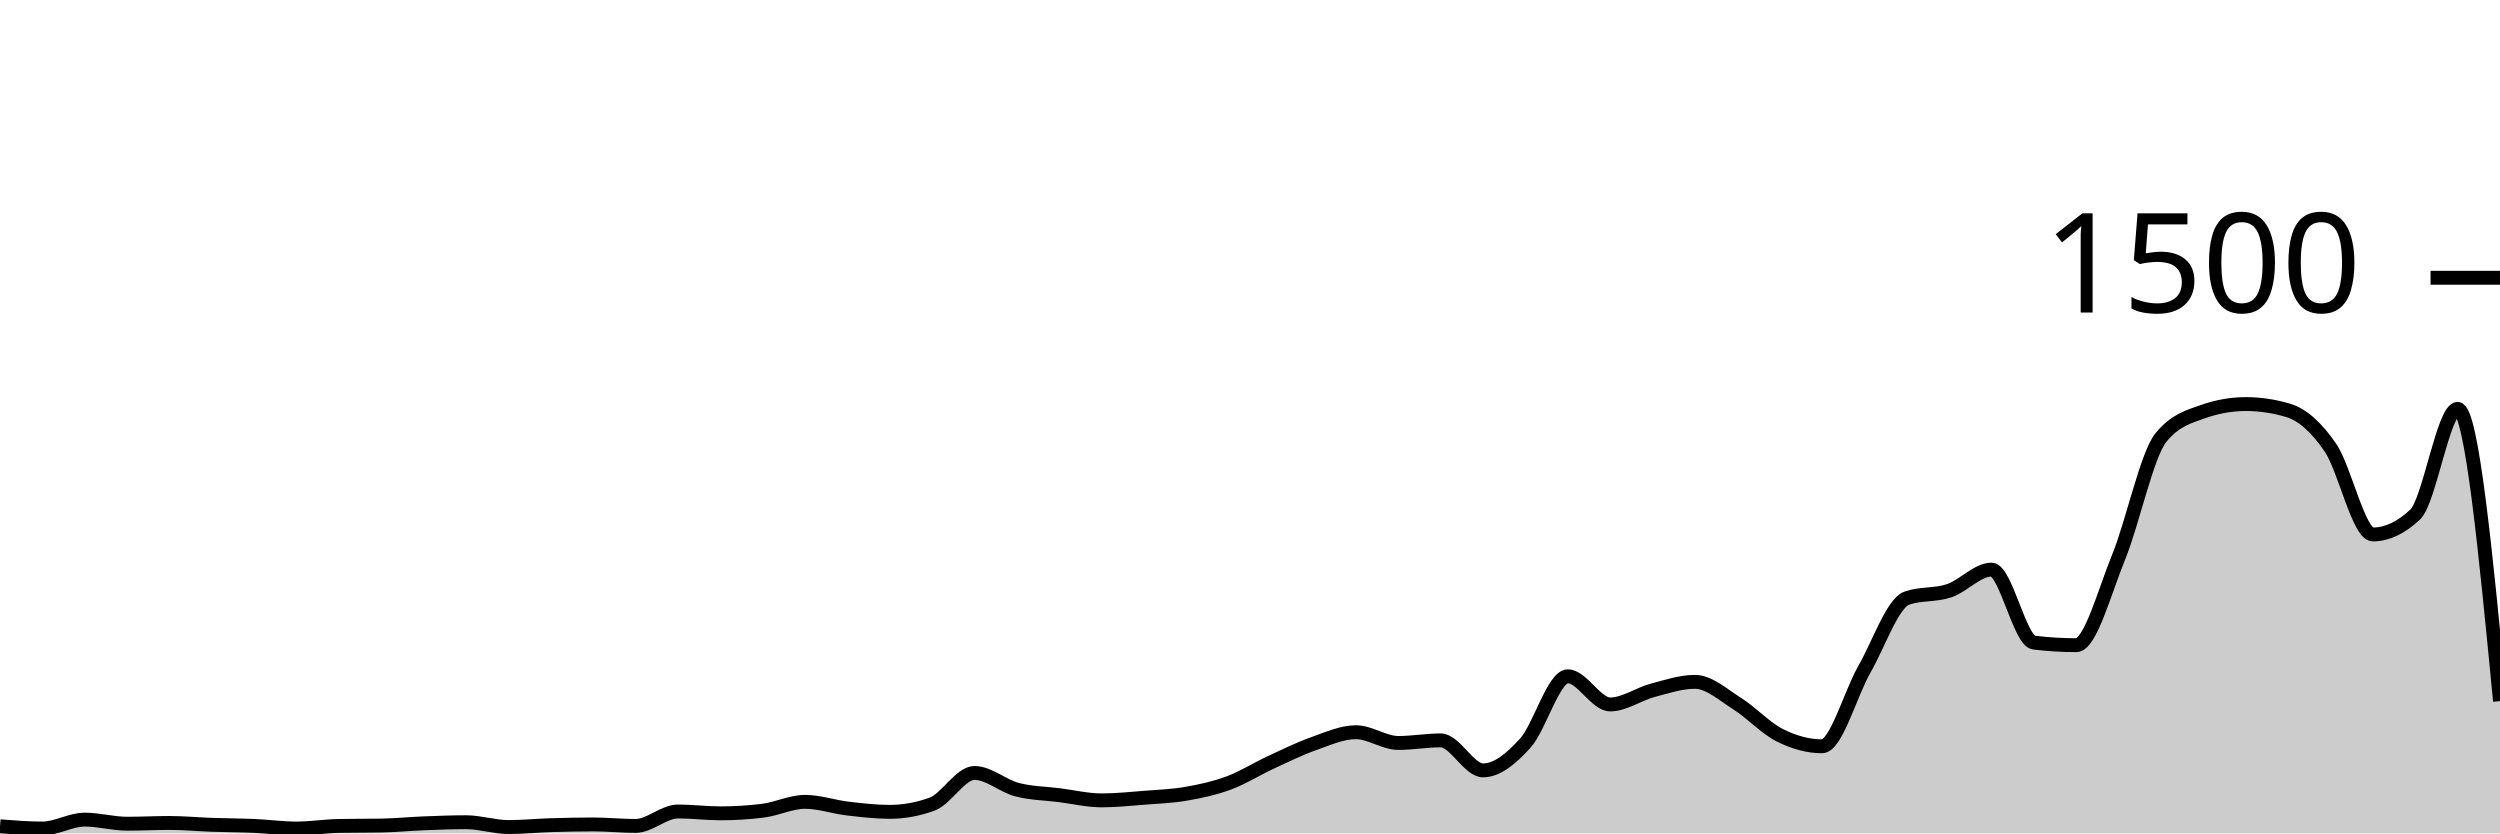
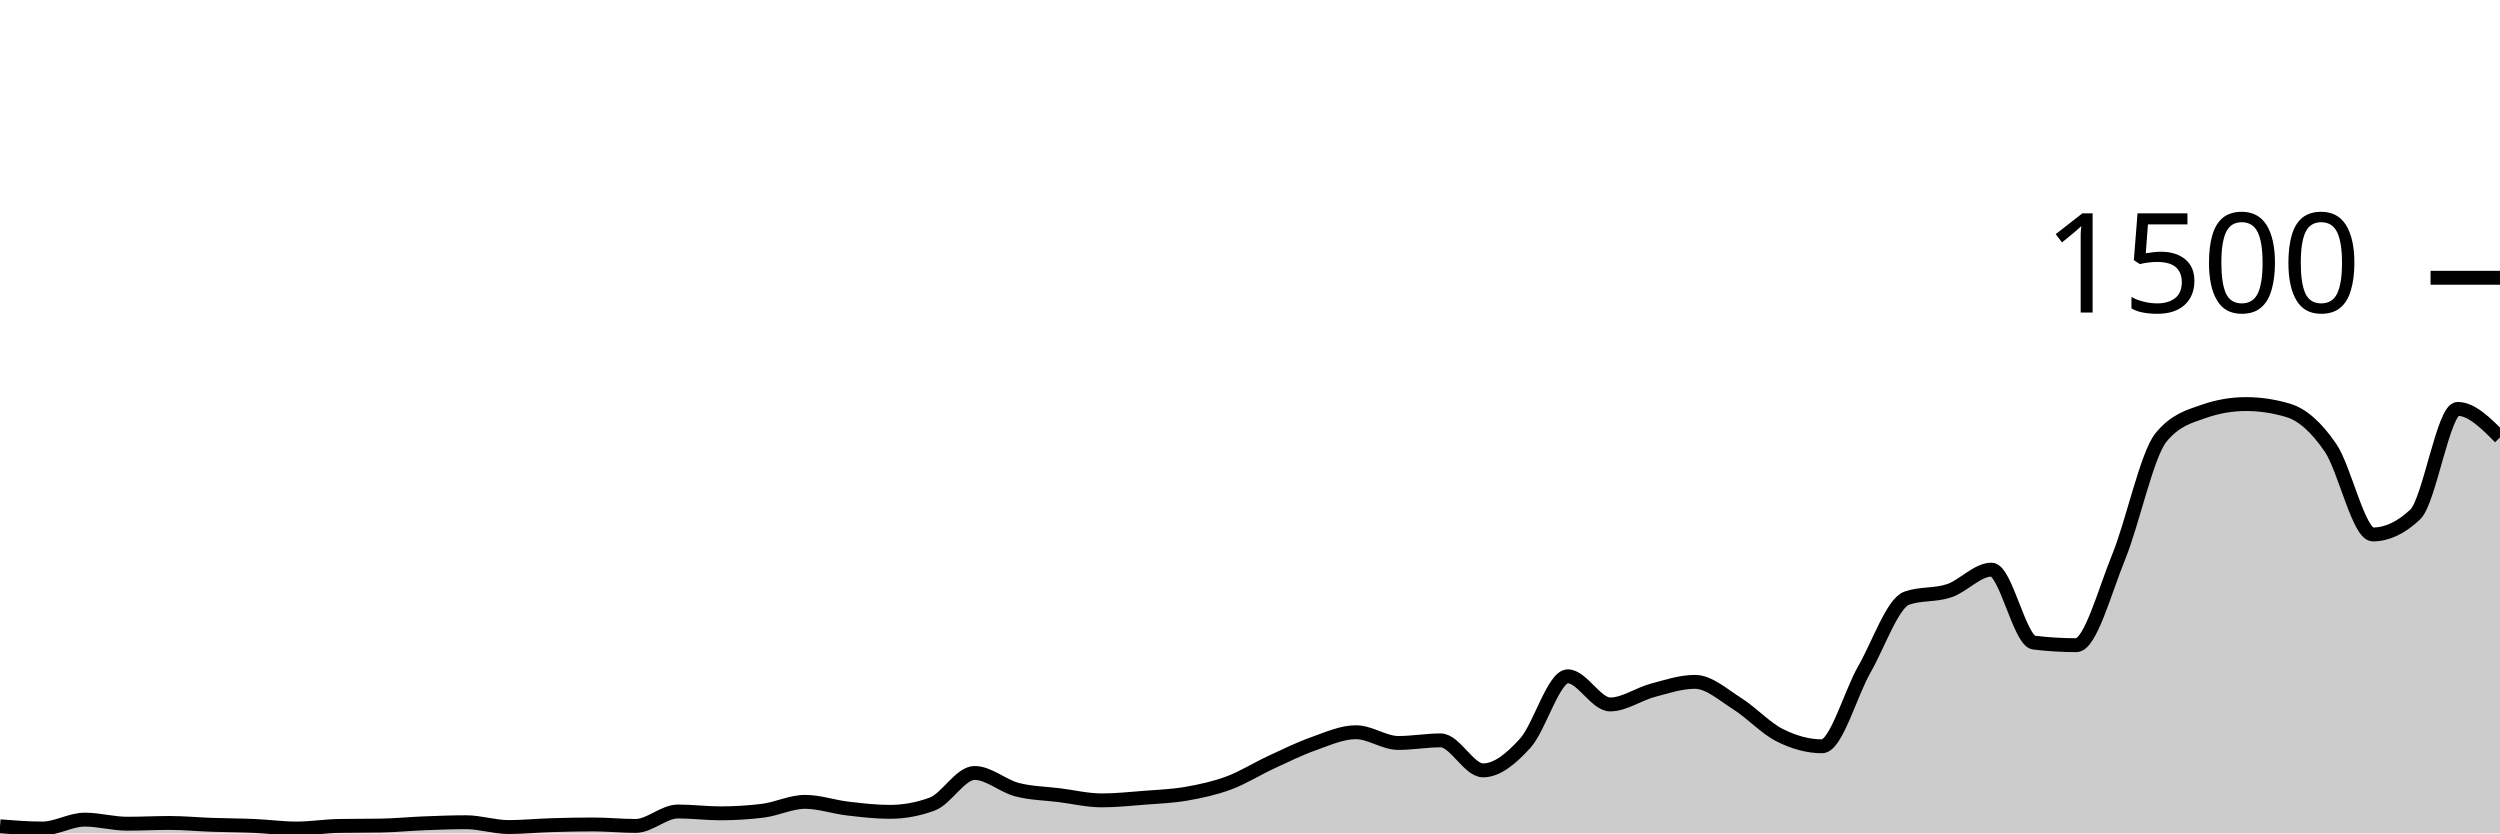
<svg xmlns="http://www.w3.org/2000/svg" viewBox="0 0 180 60">
  <g transform="translate(0,20)">
-     <path class="area" fill="rgba(0, 0, 0, 0.2)" d="M0,39.493C1.017,39.573,2.034,39.653,3.051,39.653C4.068,39.653,5.085,39.013,6.102,39.013C7.119,39.013,8.136,39.307,9.153,39.307C10.169,39.307,11.186,39.253,12.203,39.253C13.22,39.253,14.237,39.351,15.254,39.387C16.271,39.422,17.288,39.422,18.305,39.467C19.322,39.511,20.339,39.653,21.356,39.653C22.373,39.653,23.39,39.484,24.407,39.467C25.424,39.449,26.441,39.458,27.458,39.44C28.475,39.422,29.492,39.32,30.508,39.28C31.525,39.24,32.542,39.2,33.559,39.2C34.576,39.2,35.593,39.547,36.61,39.547C37.627,39.547,38.644,39.444,39.661,39.413C40.678,39.382,41.695,39.36,42.712,39.36C43.729,39.36,44.746,39.467,45.763,39.467C46.78,39.467,47.797,38.427,48.814,38.427C49.831,38.427,50.847,38.56,51.864,38.56C52.881,38.56,53.898,38.498,54.915,38.373C55.932,38.249,56.949,37.733,57.966,37.733C58.983,37.733,60,38.093,61.017,38.213C62.034,38.333,63.051,38.453,64.068,38.453C65.085,38.453,66.102,38.267,67.119,37.893C68.136,37.52,69.153,35.653,70.169,35.653C71.186,35.653,72.203,36.587,73.22,36.853C74.237,37.12,75.254,37.124,76.271,37.253C77.288,37.382,78.305,37.627,79.322,37.627C80.339,37.627,81.356,37.52,82.373,37.44C83.39,37.36,84.407,37.324,85.424,37.147C86.441,36.969,87.458,36.751,88.475,36.373C89.492,35.996,90.508,35.351,91.525,34.88C92.542,34.409,93.559,33.907,94.576,33.547C95.593,33.187,96.61,32.72,97.627,32.72C98.644,32.72,99.661,33.493,100.678,33.493C101.695,33.493,102.712,33.307,103.729,33.307C104.746,33.307,105.763,35.467,106.78,35.467C107.797,35.467,108.814,34.622,109.831,33.493C110.847,32.364,111.864,28.693,112.881,28.693C113.898,28.693,114.915,30.72,115.932,30.72C116.949,30.72,117.966,29.978,118.983,29.707C120,29.436,121.017,29.093,122.034,29.093C123.051,29.093,124.068,30.027,125.085,30.667C126.102,31.307,127.119,32.422,128.136,32.933C129.153,33.444,130.169,33.733,131.186,33.733C132.203,33.733,133.22,29.964,134.237,28.187C135.254,26.409,136.271,23.422,137.288,23.067C138.305,22.711,139.322,22.876,140.339,22.533C141.356,22.191,142.373,21.013,143.39,21.013C144.407,21.013,145.424,26.142,146.441,26.267C147.458,26.391,148.475,26.453,149.492,26.453C150.508,26.453,151.525,22.6,152.542,20.107C153.559,17.613,154.576,12.738,155.593,11.493C156.61,10.249,157.627,9.982,158.644,9.627C159.661,9.271,160.678,9.093,161.695,9.093C162.712,9.093,163.729,9.244,164.746,9.547C165.763,9.849,166.78,10.751,167.797,12.24C168.814,13.729,169.831,18.48,170.847,18.48C171.864,18.48,172.881,18,173.898,17.04C174.915,16.08,175.932,9.44,176.949,9.44C177.966,9.44,178.983,19.96,180,30.48L180,40C178.983,40,177.966,40,176.949,40C175.932,40,174.915,40,173.898,40C172.881,40,171.864,40,170.847,40C169.831,40,168.814,40,167.797,40C166.78,40,165.763,40,164.746,40C163.729,40,162.712,40,161.695,40C160.678,40,159.661,40,158.644,40C157.627,40,156.61,40,155.593,40C154.576,40,153.559,40,152.542,40C151.525,40,150.508,40,149.492,40C148.475,40,147.458,40,146.441,40C145.424,40,144.407,40,143.39,40C142.373,40,141.356,40,140.339,40C139.322,40,138.305,40,137.288,40C136.271,40,135.254,40,134.237,40C133.22,40,132.203,40,131.186,40C130.169,40,129.153,40,128.136,40C127.119,40,126.102,40,125.085,40C124.068,40,123.051,40,122.034,40C121.017,40,120,40,118.983,40C117.966,40,116.949,40,115.932,40C114.915,40,113.898,40,112.881,40C111.864,40,110.847,40,109.831,40C108.814,40,107.797,40,106.78,40C105.763,40,104.746,40,103.729,40C102.712,40,101.695,40,100.678,40C99.661,40,98.644,40,97.627,40C96.61,40,95.593,40,94.576,40C93.559,40,92.542,40,91.525,40C90.508,40,89.492,40,88.475,40C87.458,40,86.441,40,85.424,40C84.407,40,83.39,40,82.373,40C81.356,40,80.339,40,79.322,40C78.305,40,77.288,40,76.271,40C75.254,40,74.237,40,73.22,40C72.203,40,71.186,40,70.169,40C69.153,40,68.136,40,67.119,40C66.102,40,65.085,40,64.068,40C63.051,40,62.034,40,61.017,40C60,40,58.983,40,57.966,40C56.949,40,55.932,40,54.915,40C53.898,40,52.881,40,51.864,40C50.847,40,49.831,40,48.814,40C47.797,40,46.78,40,45.763,40C44.746,40,43.729,40,42.712,40C41.695,40,40.678,40,39.661,40C38.644,40,37.627,40,36.61,40C35.593,40,34.576,40,33.559,40C32.542,40,31.525,40,30.508,40C29.492,40,28.475,40,27.458,40C26.441,40,25.424,40,24.407,40C23.39,40,22.373,40,21.356,40C20.339,40,19.322,40,18.305,40C17.288,40,16.271,40,15.254,40C14.237,40,13.22,40,12.203,40C11.186,40,10.169,40,9.153,40C8.136,40,7.119,40,6.102,40C5.085,40,4.068,40,3.051,40C2.034,40,1.017,40,0,40Z" />
-     <path class="line" stroke="black" fill="none" d="M0,39.493C1.017,39.573,2.034,39.653,3.051,39.653C4.068,39.653,5.085,39.013,6.102,39.013C7.119,39.013,8.136,39.307,9.153,39.307C10.169,39.307,11.186,39.253,12.203,39.253C13.22,39.253,14.237,39.351,15.254,39.387C16.271,39.422,17.288,39.422,18.305,39.467C19.322,39.511,20.339,39.653,21.356,39.653C22.373,39.653,23.39,39.484,24.407,39.467C25.424,39.449,26.441,39.458,27.458,39.44C28.475,39.422,29.492,39.32,30.508,39.28C31.525,39.24,32.542,39.2,33.559,39.2C34.576,39.2,35.593,39.547,36.61,39.547C37.627,39.547,38.644,39.444,39.661,39.413C40.678,39.382,41.695,39.36,42.712,39.36C43.729,39.36,44.746,39.467,45.763,39.467C46.78,39.467,47.797,38.427,48.814,38.427C49.831,38.427,50.847,38.56,51.864,38.56C52.881,38.56,53.898,38.498,54.915,38.373C55.932,38.249,56.949,37.733,57.966,37.733C58.983,37.733,60,38.093,61.017,38.213C62.034,38.333,63.051,38.453,64.068,38.453C65.085,38.453,66.102,38.267,67.119,37.893C68.136,37.52,69.153,35.653,70.169,35.653C71.186,35.653,72.203,36.587,73.22,36.853C74.237,37.12,75.254,37.124,76.271,37.253C77.288,37.382,78.305,37.627,79.322,37.627C80.339,37.627,81.356,37.52,82.373,37.44C83.39,37.36,84.407,37.324,85.424,37.147C86.441,36.969,87.458,36.751,88.475,36.373C89.492,35.996,90.508,35.351,91.525,34.88C92.542,34.409,93.559,33.907,94.576,33.547C95.593,33.187,96.61,32.72,97.627,32.72C98.644,32.72,99.661,33.493,100.678,33.493C101.695,33.493,102.712,33.307,103.729,33.307C104.746,33.307,105.763,35.467,106.78,35.467C107.797,35.467,108.814,34.622,109.831,33.493C110.847,32.364,111.864,28.693,112.881,28.693C113.898,28.693,114.915,30.72,115.932,30.72C116.949,30.72,117.966,29.978,118.983,29.707C120,29.436,121.017,29.093,122.034,29.093C123.051,29.093,124.068,30.027,125.085,30.667C126.102,31.307,127.119,32.422,128.136,32.933C129.153,33.444,130.169,33.733,131.186,33.733C132.203,33.733,133.22,29.964,134.237,28.187C135.254,26.409,136.271,23.422,137.288,23.067C138.305,22.711,139.322,22.876,140.339,22.533C141.356,22.191,142.373,21.013,143.39,21.013C144.407,21.013,145.424,26.142,146.441,26.267C147.458,26.391,148.475,26.453,149.492,26.453C150.508,26.453,151.525,22.6,152.542,20.107C153.559,17.613,154.576,12.738,155.593,11.493C156.61,10.249,157.627,9.982,158.644,9.627C159.661,9.271,160.678,9.093,161.695,9.093C162.712,9.093,163.729,9.244,164.746,9.547C165.763,9.849,166.78,10.751,167.797,12.24C168.814,13.729,169.831,18.48,170.847,18.48C171.864,18.48,172.881,18,173.898,17.04C174.915,16.08,175.932,9.44,176.949,9.44C177.966,9.44,178.983,19.96,180,30.48" />
+     <path class="area" fill="rgba(0, 0, 0, 0.2)" d="M0,39.493C1.017,39.573,2.034,39.653,3.051,39.653C4.068,39.653,5.085,39.013,6.102,39.013C7.119,39.013,8.136,39.307,9.153,39.307C10.169,39.307,11.186,39.253,12.203,39.253C13.22,39.253,14.237,39.351,15.254,39.387C16.271,39.422,17.288,39.422,18.305,39.467C19.322,39.511,20.339,39.653,21.356,39.653C22.373,39.653,23.39,39.484,24.407,39.467C25.424,39.449,26.441,39.458,27.458,39.44C28.475,39.422,29.492,39.32,30.508,39.28C31.525,39.24,32.542,39.2,33.559,39.2C34.576,39.2,35.593,39.547,36.61,39.547C37.627,39.547,38.644,39.444,39.661,39.413C40.678,39.382,41.695,39.36,42.712,39.36C43.729,39.36,44.746,39.467,45.763,39.467C46.78,39.467,47.797,38.427,48.814,38.427C49.831,38.427,50.847,38.56,51.864,38.56C52.881,38.56,53.898,38.498,54.915,38.373C55.932,38.249,56.949,37.733,57.966,37.733C58.983,37.733,60,38.093,61.017,38.213C62.034,38.333,63.051,38.453,64.068,38.453C65.085,38.453,66.102,38.267,67.119,37.893C68.136,37.52,69.153,35.653,70.169,35.653C71.186,35.653,72.203,36.587,73.22,36.853C74.237,37.12,75.254,37.124,76.271,37.253C77.288,37.382,78.305,37.627,79.322,37.627C80.339,37.627,81.356,37.52,82.373,37.44C83.39,37.36,84.407,37.324,85.424,37.147C86.441,36.969,87.458,36.751,88.475,36.373C89.492,35.996,90.508,35.351,91.525,34.88C92.542,34.409,93.559,33.907,94.576,33.547C95.593,33.187,96.61,32.72,97.627,32.72C98.644,32.72,99.661,33.493,100.678,33.493C101.695,33.493,102.712,33.307,103.729,33.307C104.746,33.307,105.763,35.467,106.78,35.467C107.797,35.467,108.814,34.622,109.831,33.493C110.847,32.364,111.864,28.693,112.881,28.693C113.898,28.693,114.915,30.72,115.932,30.72C116.949,30.72,117.966,29.978,118.983,29.707C120,29.436,121.017,29.093,122.034,29.093C123.051,29.093,124.068,30.027,125.085,30.667C126.102,31.307,127.119,32.422,128.136,32.933C129.153,33.444,130.169,33.733,131.186,33.733C132.203,33.733,133.22,29.964,134.237,28.187C135.254,26.409,136.271,23.422,137.288,23.067C138.305,22.711,139.322,22.876,140.339,22.533C141.356,22.191,142.373,21.013,143.39,21.013C144.407,21.013,145.424,26.142,146.441,26.267C147.458,26.391,148.475,26.453,149.492,26.453C150.508,26.453,151.525,22.6,152.542,20.107C153.559,17.613,154.576,12.738,155.593,11.493C156.61,10.249,157.627,9.982,158.644,9.627C159.661,9.271,160.678,9.093,161.695,9.093C162.712,9.093,163.729,9.244,164.746,9.547C165.763,9.849,166.78,10.751,167.797,12.24C168.814,13.729,169.831,18.48,170.847,18.48C171.864,18.48,172.881,18,173.898,17.04C174.915,16.08,175.932,9.44,176.949,9.44C177.966,9.44,178.983,10.467,180,11.493L180,40C178.983,40,177.966,40,176.949,40C175.932,40,174.915,40,173.898,40C172.881,40,171.864,40,170.847,40C169.831,40,168.814,40,167.797,40C166.78,40,165.763,40,164.746,40C163.729,40,162.712,40,161.695,40C160.678,40,159.661,40,158.644,40C157.627,40,156.61,40,155.593,40C154.576,40,153.559,40,152.542,40C151.525,40,150.508,40,149.492,40C148.475,40,147.458,40,146.441,40C145.424,40,144.407,40,143.39,40C142.373,40,141.356,40,140.339,40C139.322,40,138.305,40,137.288,40C136.271,40,135.254,40,134.237,40C133.22,40,132.203,40,131.186,40C130.169,40,129.153,40,128.136,40C127.119,40,126.102,40,125.085,40C124.068,40,123.051,40,122.034,40C121.017,40,120,40,118.983,40C117.966,40,116.949,40,115.932,40C114.915,40,113.898,40,112.881,40C111.864,40,110.847,40,109.831,40C108.814,40,107.797,40,106.78,40C105.763,40,104.746,40,103.729,40C102.712,40,101.695,40,100.678,40C99.661,40,98.644,40,97.627,40C96.61,40,95.593,40,94.576,40C93.559,40,92.542,40,91.525,40C90.508,40,89.492,40,88.475,40C87.458,40,86.441,40,85.424,40C84.407,40,83.39,40,82.373,40C81.356,40,80.339,40,79.322,40C78.305,40,77.288,40,76.271,40C75.254,40,74.237,40,73.22,40C72.203,40,71.186,40,70.169,40C69.153,40,68.136,40,67.119,40C66.102,40,65.085,40,64.068,40C63.051,40,62.034,40,61.017,40C60,40,58.983,40,57.966,40C56.949,40,55.932,40,54.915,40C53.898,40,52.881,40,51.864,40C50.847,40,49.831,40,48.814,40C47.797,40,46.78,40,45.763,40C44.746,40,43.729,40,42.712,40C41.695,40,40.678,40,39.661,40C38.644,40,37.627,40,36.61,40C35.593,40,34.576,40,33.559,40C32.542,40,31.525,40,30.508,40C29.492,40,28.475,40,27.458,40C26.441,40,25.424,40,24.407,40C23.39,40,22.373,40,21.356,40C20.339,40,19.322,40,18.305,40C17.288,40,16.271,40,15.254,40C14.237,40,13.22,40,12.203,40C11.186,40,10.169,40,9.153,40C8.136,40,7.119,40,6.102,40C5.085,40,4.068,40,3.051,40C2.034,40,1.017,40,0,40Z" />
+     <path class="line" stroke="black" fill="none" d="M0,39.493C1.017,39.573,2.034,39.653,3.051,39.653C4.068,39.653,5.085,39.013,6.102,39.013C7.119,39.013,8.136,39.307,9.153,39.307C10.169,39.307,11.186,39.253,12.203,39.253C13.22,39.253,14.237,39.351,15.254,39.387C16.271,39.422,17.288,39.422,18.305,39.467C19.322,39.511,20.339,39.653,21.356,39.653C22.373,39.653,23.39,39.484,24.407,39.467C25.424,39.449,26.441,39.458,27.458,39.44C28.475,39.422,29.492,39.32,30.508,39.28C31.525,39.24,32.542,39.2,33.559,39.2C34.576,39.2,35.593,39.547,36.61,39.547C37.627,39.547,38.644,39.444,39.661,39.413C40.678,39.382,41.695,39.36,42.712,39.36C43.729,39.36,44.746,39.467,45.763,39.467C46.78,39.467,47.797,38.427,48.814,38.427C49.831,38.427,50.847,38.56,51.864,38.56C52.881,38.56,53.898,38.498,54.915,38.373C55.932,38.249,56.949,37.733,57.966,37.733C58.983,37.733,60,38.093,61.017,38.213C62.034,38.333,63.051,38.453,64.068,38.453C65.085,38.453,66.102,38.267,67.119,37.893C68.136,37.52,69.153,35.653,70.169,35.653C71.186,35.653,72.203,36.587,73.22,36.853C74.237,37.12,75.254,37.124,76.271,37.253C77.288,37.382,78.305,37.627,79.322,37.627C80.339,37.627,81.356,37.52,82.373,37.44C83.39,37.36,84.407,37.324,85.424,37.147C86.441,36.969,87.458,36.751,88.475,36.373C89.492,35.996,90.508,35.351,91.525,34.88C92.542,34.409,93.559,33.907,94.576,33.547C95.593,33.187,96.61,32.72,97.627,32.72C98.644,32.72,99.661,33.493,100.678,33.493C101.695,33.493,102.712,33.307,103.729,33.307C104.746,33.307,105.763,35.467,106.78,35.467C107.797,35.467,108.814,34.622,109.831,33.493C110.847,32.364,111.864,28.693,112.881,28.693C113.898,28.693,114.915,30.72,115.932,30.72C116.949,30.72,117.966,29.978,118.983,29.707C120,29.436,121.017,29.093,122.034,29.093C123.051,29.093,124.068,30.027,125.085,30.667C126.102,31.307,127.119,32.422,128.136,32.933C129.153,33.444,130.169,33.733,131.186,33.733C132.203,33.733,133.22,29.964,134.237,28.187C135.254,26.409,136.271,23.422,137.288,23.067C138.305,22.711,139.322,22.876,140.339,22.533C141.356,22.191,142.373,21.013,143.39,21.013C144.407,21.013,145.424,26.142,146.441,26.267C147.458,26.391,148.475,26.453,149.492,26.453C150.508,26.453,151.525,22.6,152.542,20.107C153.559,17.613,154.576,12.738,155.593,11.493C156.61,10.249,157.627,9.982,158.644,9.627C159.661,9.271,160.678,9.093,161.695,9.093C162.712,9.093,163.729,9.244,164.746,9.547C165.763,9.849,166.78,10.751,167.797,12.24C168.814,13.729,169.831,18.48,170.847,18.48C171.864,18.48,172.881,18,173.898,17.04C174.915,16.08,175.932,9.44,176.949,9.44C177.966,9.44,178.983,10.467,180,11.493" />
    <path class="axis-ceiling" stroke-width="1" stroke="black" fill="none" d="M175,0L180,0" />
    <text class="axis-ceiling-label" font-family="sans-serif" text-anchor="end" font-size="10px" x="170" y="2.5">1500</text>
  </g>
</svg>
